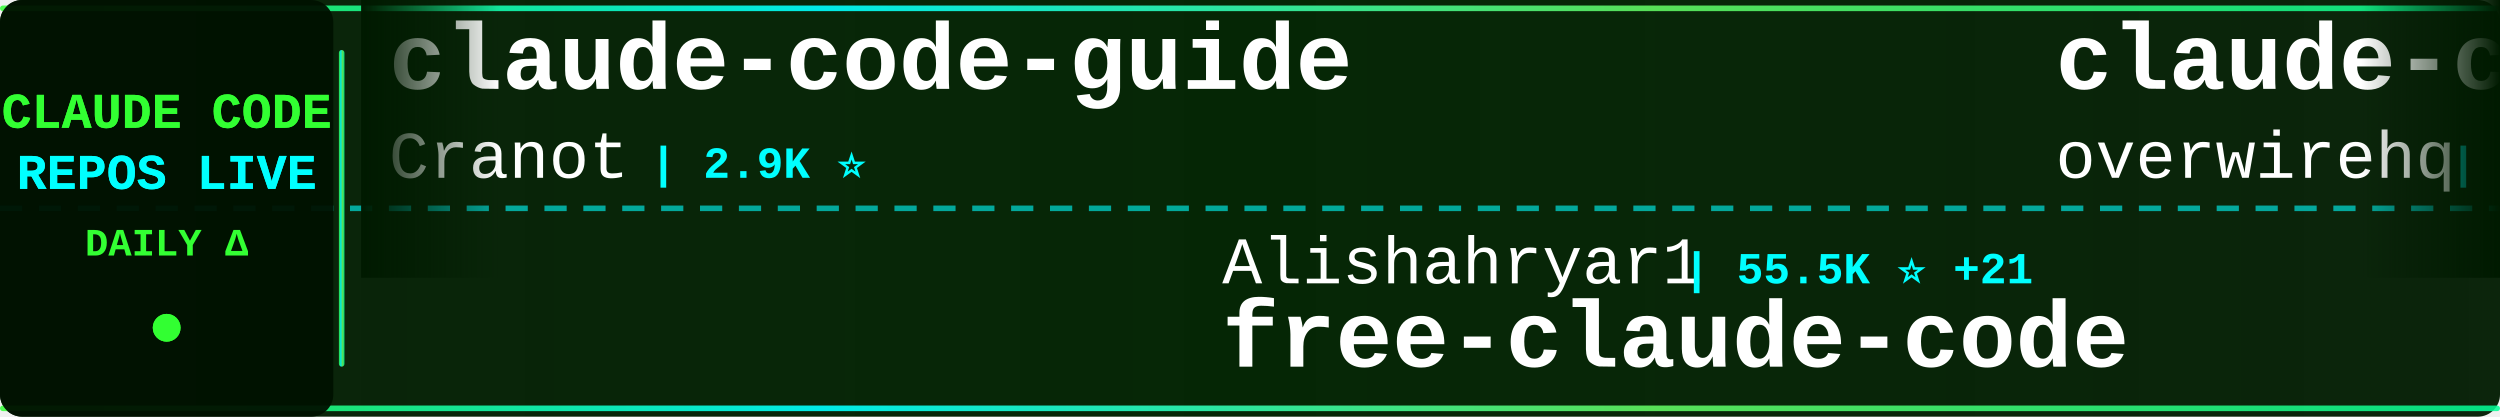
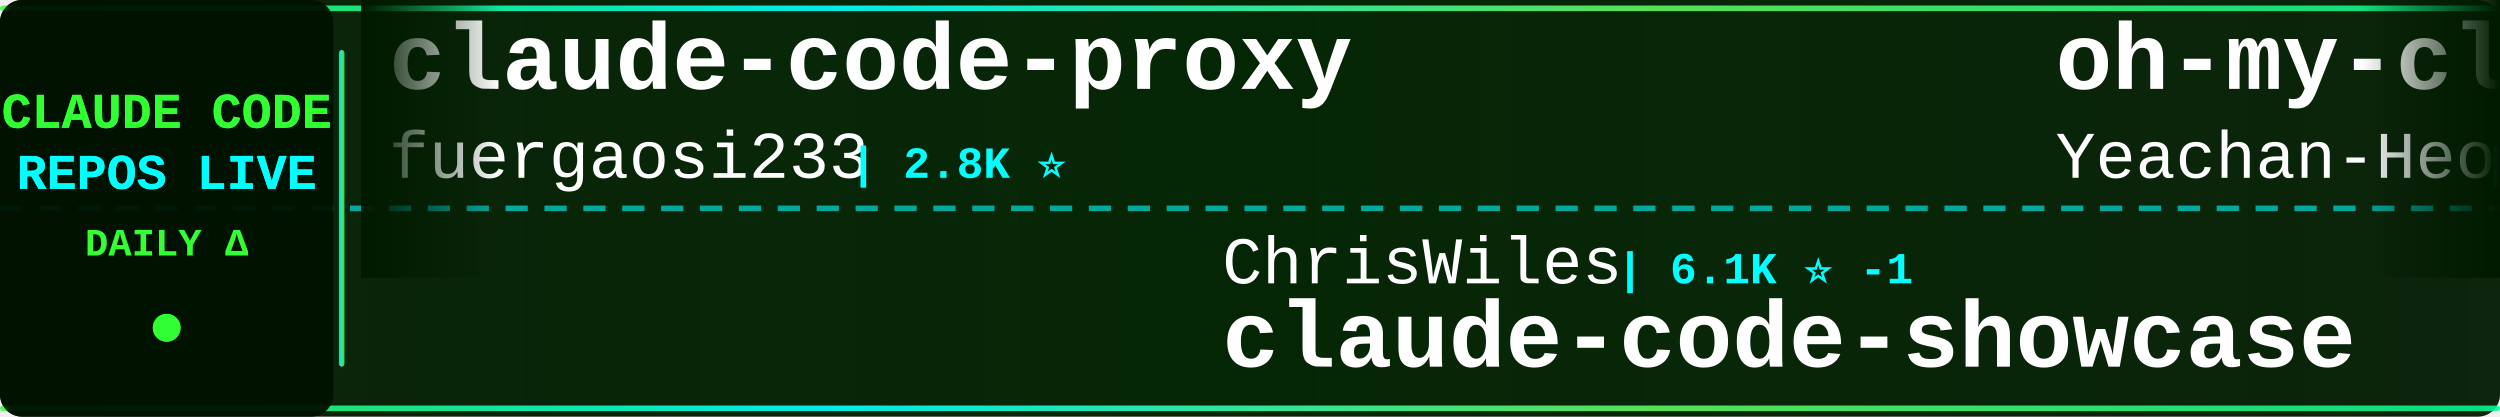
<svg xmlns="http://www.w3.org/2000/svg" width="900" height="150">
  <defs>
    <linearGradient id="tickerBg" x1="0%" y1="0%" x2="100%" y2="0%">
      <stop offset="0%" style="stop-color:#001a00;stop-opacity:0.95" />
      <stop offset="50%" style="stop-color:#002200;stop-opacity:0.98" />
      <stop offset="100%" style="stop-color:#001a00;stop-opacity:0.95" />
    </linearGradient>
    <linearGradient id="borderGrad" x1="0%" y1="0%" x2="100%" y2="0%">
      <stop offset="0%" style="stop-color:#33ff33;stop-opacity:0.85">
        <animate attributeName="stop-opacity" values="0.85;1;0.85" dur="2s" repeatCount="indefinite" />
      </stop>
      <stop offset="33%" style="stop-color:#00ffff;stop-opacity:0.9">
        <animate attributeName="stop-opacity" values="0.9;1;0.9" dur="2.2s" repeatCount="indefinite" />
      </stop>
      <stop offset="66%" style="stop-color:#66ff66;stop-opacity:0.85">
        <animate attributeName="stop-opacity" values="0.85;1;0.85" dur="1.8s" repeatCount="indefinite" />
      </stop>
      <stop offset="100%" style="stop-color:#00ff99;stop-opacity:0.85">
        <animate attributeName="stop-opacity" values="0.85;1;0.85" dur="2s" repeatCount="indefinite" />
      </stop>
    </linearGradient>
    <filter id="textGlow">
      <feGaussianBlur stdDeviation="0.1" result="coloredBlur" />
      <feMerge>
        <feMergeNode in="coloredBlur" />
        <feMergeNode in="SourceGraphic" />
      </feMerge>
    </filter>
    <filter id="metricGlow">
      <feGaussianBlur stdDeviation="0.2" result="coloredBlur" />
      <feMerge>
        <feMergeNode in="coloredBlur" />
        <feMergeNode in="SourceGraphic" />
      </feMerge>
    </filter>
    <linearGradient id="leftFade" x1="0%" y1="0%" x2="100%" y2="0%">
      <stop offset="0%" style="stop-color:#001a00;stop-opacity:1" />
      <stop offset="100%" style="stop-color:#001a00;stop-opacity:0" />
    </linearGradient>
    <linearGradient id="rightFade" x1="0%" y1="0%" x2="100%" y2="0%">
      <stop offset="0%" style="stop-color:#001a00;stop-opacity:0" />
      <stop offset="100%" style="stop-color:#001a00;stop-opacity:1" />
    </linearGradient>
  </defs>
  <rect width="900" height="150" fill="url(#tickerBg)" rx="8" />
  <rect x="0" y="2" width="900" height="2" fill="url(#borderGrad)" rx="1" />
  <rect x="0" y="146" width="900" height="2" fill="url(#borderGrad)" rx="1" />
  <line x1="0" y1="75" x2="900" y2="75" stroke="#00ffff" stroke-width="2" stroke-dasharray="8 6" opacity="0.6" />
  <rect x="0" y="0" width="120" height="150" fill="#001100" opacity="0.95" rx="8" />
  <text x="60" y="46" font-family="'Courier New', monospace" font-size="18" font-weight="bold" fill="#33ff33" text-anchor="middle" filter="url(#textGlow)">
    CLAUDE CODE
  </text>
  <text x="60" y="68" font-family="'Courier New', monospace" font-size="18" font-weight="bold" fill="#00ffff" text-anchor="middle" filter="url(#textGlow)">
    REPOS LIVE
  </text>
  <text x="60" y="92" font-family="'Courier New', monospace" font-size="14" font-weight="bold" fill="#33ff33" text-anchor="middle">
    DAILY Δ
  </text>
  <circle cx="60" cy="118" r="5" fill="#33ff33" filter="url(#metricGlow)">
    <animate attributeName="r" values="4;6;4" dur="1.5s" repeatCount="indefinite" />
    <animate attributeName="opacity" values="0.6;1;0.6" dur="1.5s" repeatCount="indefinite" />
  </circle>
  <rect x="122" y="18" width="2" height="114" fill="url(#borderGrad)" rx="1" />
  <clipPath id="tickerClip">
    <rect x="130" y="0" width="770" height="150" />
  </clipPath>
  <g clip-path="url(#tickerClip)">
    <g id="tickerItems">
      <animateTransform attributeName="transform" attributeType="XML" type="translate" from="0 0" to="-3000 0" dur="54s" repeatCount="indefinite" />
      <g transform="translate(0, 0)">
-         <text x="140" y="32" font-family="'Courier New', monospace" font-size="34" font-weight="bold" fill="#ffffff">claude-code-guide</text>
-         <text x="140" y="64" font-family="'Courier New', monospace" font-size="24" font-weight="normal" fill="#ffffff" opacity="1.0">Cranot</text>
-         <text x="234" y="64" font-family="'Courier New', monospace" font-size="16" font-weight="bold" fill="#00ffff"> | 2.9K ⭐</text>
+         <text x="140" y="32" font-family="'Courier New', monospace" font-size="34" font-weight="bold" fill="#ffffff">claude-code-proxy</text>
+         <text x="140" y="64" font-family="'Courier New', monospace" font-size="24" font-weight="normal" fill="#ffffff" opacity="1.0">fuergaosi233</text>
+         <text x="306" y="64" font-family="'Courier New', monospace" font-size="16" font-weight="bold" fill="#00ffff"> | 2.8K ⭐</text>
      </g>
      <g transform="translate(300, 0)">
-         <text x="140" y="102" font-family="'Courier New', monospace" font-size="24" font-weight="normal" fill="#ffffff" opacity="1.0">Alishahryar1</text>
-         <text x="306" y="102" font-family="'Courier New', monospace" font-size="16" font-weight="bold" fill="#00ffff"> | 55.5K ⭐ +21</text>
-         <text x="140" y="132" font-family="'Courier New', monospace" font-size="34" font-weight="bold" fill="#ffffff">free-claude-code</text>
+         <text x="140" y="102" font-family="'Courier New', monospace" font-size="24" font-weight="normal" fill="#ffffff" opacity="1.0">ChrisWiles</text>
+         <text x="282" y="102" font-family="'Courier New', monospace" font-size="16" font-weight="bold" fill="#00ffff"> | 6.1K ⭐ -1</text>
+         <text x="140" y="132" font-family="'Courier New', monospace" font-size="34" font-weight="bold" fill="#ffffff">claude-code-showcase</text>
      </g>
      <g transform="translate(600, 0)">
-         <text x="140" y="32" font-family="'Courier New', monospace" font-size="34" font-weight="bold" fill="#ffffff">claude-code-telegram</text>
-         <text x="140" y="64" font-family="'Courier New', monospace" font-size="24" font-weight="normal" fill="#ffffff" opacity="1.0">overwirehq</text>
-         <text x="282" y="64" font-family="'Courier New', monospace" font-size="16" font-weight="bold" fill="#00ffff"> | 2.8K ⭐ +2</text>
+         <text x="140" y="32" font-family="'Courier New', monospace" font-size="34" font-weight="bold" fill="#ffffff">oh-my-claudecode</text>
+         <text x="140" y="64" font-family="'Courier New', monospace" font-size="24" font-weight="normal" fill="#ffffff" opacity="1.0">Yeachan-Heo</text>
+         <text x="294" y="64" font-family="'Courier New', monospace" font-size="16" font-weight="bold" fill="#00ffff"> | 39.3K ⭐ +8</text>
      </g>
      <g transform="translate(900, 0)">
-         <text x="140" y="102" font-family="'Courier New', monospace" font-size="24" font-weight="normal" fill="#ffffff" opacity="1.0">https-deeplearning-ai</text>
-         <text x="414" y="102" font-family="'Courier New', monospace" font-size="16" font-weight="bold" fill="#00ffff"> | 549 ⭐</text>
-         <text x="140" y="132" font-family="'Courier New', monospace" font-size="34" font-weight="bold" fill="#ffffff">sc-claude-code-files</text>
+         <text x="140" y="102" font-family="'Courier New', monospace" font-size="24" font-weight="normal" fill="#ffffff" opacity="1.0">luyao618</text>
+         <text x="258" y="102" font-family="'Courier New', monospace" font-size="16" font-weight="bold" fill="#00ffff"> | 1.7K ⭐</text>
+         <text x="140" y="132" font-family="'Courier New', monospace" font-size="34" font-weight="bold" fill="#ffffff">Claude-Code-Source-Study</text>
      </g>
      <g transform="translate(1200, 0)">
-         <text x="140" y="32" font-family="'Courier New', monospace" font-size="34" font-weight="bold" fill="#ffffff">claude-code-tudou</text>
-         <text x="140" y="64" font-family="'Courier New', monospace" font-size="24" font-weight="normal" fill="#ffffff" opacity="1.0">AICoderTudou</text>
-         <text x="306" y="64" font-family="'Courier New', monospace" font-size="16" font-weight="bold" fill="#00ffff"> | 494 ⭐</text>
+         <text x="140" y="32" font-family="'Courier New', monospace" font-size="34" font-weight="bold" fill="#ffffff">claude-code-source-build</text>
+         <text x="140" y="64" font-family="'Courier New', monospace" font-size="24" font-weight="normal" fill="#ffffff" opacity="1.0">andrew-kramer-inno</text>
+         <text x="378" y="64" font-family="'Courier New', monospace" font-size="16" font-weight="bold" fill="#00ffff"> | 595 ⭐ -1</text>
      </g>
      <g transform="translate(1500, 0)">
-         <text x="140" y="102" font-family="'Courier New', monospace" font-size="24" font-weight="normal" fill="#ffffff" opacity="1.0">techjarves</text>
-         <text x="282" y="102" font-family="'Courier New', monospace" font-size="16" font-weight="bold" fill="#00ffff"> | 1.5K ⭐</text>
-         <text x="140" y="132" font-family="'Courier New', monospace" font-size="34" font-weight="bold" fill="#ffffff">ClaudeCode-Portable</text>
+         <text x="140" y="102" font-family="'Courier New', monospace" font-size="24" font-weight="normal" fill="#ffffff" opacity="1.0">SeemSeam</text>
+         <text x="258" y="102" font-family="'Courier New', monospace" font-size="16" font-weight="bold" fill="#00ffff"> | 3.5K ⭐</text>
+         <text x="140" y="132" font-family="'Courier New', monospace" font-size="34" font-weight="bold" fill="#ffffff">claude_codex_bridge</text>
      </g>
      <g transform="translate(1800, 0)">
-         <text x="140" y="32" font-family="'Courier New', monospace" font-size="34" font-weight="bold" fill="#ffffff">ClaudeCodeAgents</text>
-         <text x="140" y="64" font-family="'Courier New', monospace" font-size="24" font-weight="normal" fill="#ffffff" opacity="1.0">darcyegb</text>
-         <text x="258" y="64" font-family="'Courier New', monospace" font-size="16" font-weight="bold" fill="#00ffff"> | 765 ⭐</text>
+         <text x="140" y="32" font-family="'Courier New', monospace" font-size="34" font-weight="bold" fill="#ffffff">claude-code-video-toolki...</text>
+         <text x="140" y="64" font-family="'Courier New', monospace" font-size="24" font-weight="normal" fill="#ffffff" opacity="1.0">digitalsamba</text>
+         <text x="306" y="64" font-family="'Courier New', monospace" font-size="16" font-weight="bold" fill="#00ffff"> | 2.1K ⭐</text>
      </g>
      <g transform="translate(2100, 0)">
-         <text x="140" y="102" font-family="'Courier New', monospace" font-size="24" font-weight="normal" fill="#ffffff" opacity="1.0">disler</text>
-         <text x="234" y="102" font-family="'Courier New', monospace" font-size="16" font-weight="bold" fill="#00ffff"> | 3.9K ⭐</text>
-         <text x="140" y="132" font-family="'Courier New', monospace" font-size="34" font-weight="bold" fill="#ffffff">claude-code-hooks-master...</text>
+         <text x="140" y="102" font-family="'Courier New', monospace" font-size="24" font-weight="normal" fill="#ffffff" opacity="1.0">ChinaSiro</text>
+         <text x="270" y="102" font-family="'Courier New', monospace" font-size="16" font-weight="bold" fill="#00ffff"> | 9.7K ⭐</text>
+         <text x="140" y="132" font-family="'Courier New', monospace" font-size="34" font-weight="bold" fill="#ffffff">claude-code-sourcemap</text>
      </g>
      <g transform="translate(2400, 0)">
-         <text x="140" y="32" font-family="'Courier New', monospace" font-size="34" font-weight="bold" fill="#ffffff">claude-code-local</text>
-         <text x="140" y="64" font-family="'Courier New', monospace" font-size="24" font-weight="normal" fill="#ffffff" opacity="1.0">nicedreamzapp</text>
-         <text x="318" y="64" font-family="'Courier New', monospace" font-size="16" font-weight="bold" fill="#00ffff"> | 3.3K ⭐</text>
+         <text x="140" y="32" font-family="'Courier New', monospace" font-size="34" font-weight="bold" fill="#ffffff">ClaudeCode-Portable</text>
+         <text x="140" y="64" font-family="'Courier New', monospace" font-size="24" font-weight="normal" fill="#ffffff" opacity="1.0">techjarves</text>
+         <text x="282" y="64" font-family="'Courier New', monospace" font-size="16" font-weight="bold" fill="#00ffff"> | 1.5K ⭐</text>
      </g>
      <g transform="translate(2700, 0)">
-         <text x="140" y="102" font-family="'Courier New', monospace" font-size="24" font-weight="normal" fill="#ffffff" opacity="1.0">zebbern</text>
-         <text x="246" y="102" font-family="'Courier New', monospace" font-size="16" font-weight="bold" fill="#00ffff"> | 4.6K ⭐</text>
-         <text x="140" y="132" font-family="'Courier New', monospace" font-size="34" font-weight="bold" fill="#ffffff">claude-code-guide</text>
+         <text x="140" y="102" font-family="'Courier New', monospace" font-size="24" font-weight="normal" fill="#ffffff" opacity="1.0">KPR111</text>
+         <text x="234" y="102" font-family="'Courier New', monospace" font-size="16" font-weight="bold" fill="#00ffff"> | 18 ⭐</text>
+         <text x="140" y="132" font-family="'Courier New', monospace" font-size="34" font-weight="bold" fill="#ffffff">Claude-Code</text>
      </g>
      <g transform="translate(3000, 0)">
-         <text x="140" y="32" font-family="'Courier New', monospace" font-size="34" font-weight="bold" fill="#ffffff">claude-code-guide</text>
-         <text x="140" y="64" font-family="'Courier New', monospace" font-size="24" font-weight="normal" fill="#ffffff" opacity="1.0">Cranot</text>
-         <text x="234" y="64" font-family="'Courier New', monospace" font-size="16" font-weight="bold" fill="#00ffff"> | 2.9K ⭐</text>
+         <text x="140" y="32" font-family="'Courier New', monospace" font-size="34" font-weight="bold" fill="#ffffff">claude-code-proxy</text>
+         <text x="140" y="64" font-family="'Courier New', monospace" font-size="24" font-weight="normal" fill="#ffffff" opacity="1.0">fuergaosi233</text>
+         <text x="306" y="64" font-family="'Courier New', monospace" font-size="16" font-weight="bold" fill="#00ffff"> | 2.8K ⭐</text>
      </g>
      <g transform="translate(3300, 0)">
-         <text x="140" y="102" font-family="'Courier New', monospace" font-size="24" font-weight="normal" fill="#ffffff" opacity="1.0">Alishahryar1</text>
-         <text x="306" y="102" font-family="'Courier New', monospace" font-size="16" font-weight="bold" fill="#00ffff"> | 55.5K ⭐ +21</text>
-         <text x="140" y="132" font-family="'Courier New', monospace" font-size="34" font-weight="bold" fill="#ffffff">free-claude-code</text>
+         <text x="140" y="102" font-family="'Courier New', monospace" font-size="24" font-weight="normal" fill="#ffffff" opacity="1.0">ChrisWiles</text>
+         <text x="282" y="102" font-family="'Courier New', monospace" font-size="16" font-weight="bold" fill="#00ffff"> | 6.1K ⭐ -1</text>
+         <text x="140" y="132" font-family="'Courier New', monospace" font-size="34" font-weight="bold" fill="#ffffff">claude-code-showcase</text>
      </g>
      <g transform="translate(3600, 0)">
-         <text x="140" y="32" font-family="'Courier New', monospace" font-size="34" font-weight="bold" fill="#ffffff">claude-code-telegram</text>
-         <text x="140" y="64" font-family="'Courier New', monospace" font-size="24" font-weight="normal" fill="#ffffff" opacity="1.0">overwirehq</text>
-         <text x="282" y="64" font-family="'Courier New', monospace" font-size="16" font-weight="bold" fill="#00ffff"> | 2.8K ⭐ +2</text>
+         <text x="140" y="32" font-family="'Courier New', monospace" font-size="34" font-weight="bold" fill="#ffffff">oh-my-claudecode</text>
+         <text x="140" y="64" font-family="'Courier New', monospace" font-size="24" font-weight="normal" fill="#ffffff" opacity="1.0">Yeachan-Heo</text>
+         <text x="294" y="64" font-family="'Courier New', monospace" font-size="16" font-weight="bold" fill="#00ffff"> | 39.3K ⭐ +8</text>
      </g>
      <g transform="translate(3900, 0)">
-         <text x="140" y="102" font-family="'Courier New', monospace" font-size="24" font-weight="normal" fill="#ffffff" opacity="1.0">https-deeplearning-ai</text>
-         <text x="414" y="102" font-family="'Courier New', monospace" font-size="16" font-weight="bold" fill="#00ffff"> | 549 ⭐</text>
-         <text x="140" y="132" font-family="'Courier New', monospace" font-size="34" font-weight="bold" fill="#ffffff">sc-claude-code-files</text>
+         <text x="140" y="102" font-family="'Courier New', monospace" font-size="24" font-weight="normal" fill="#ffffff" opacity="1.0">luyao618</text>
+         <text x="258" y="102" font-family="'Courier New', monospace" font-size="16" font-weight="bold" fill="#00ffff"> | 1.7K ⭐</text>
+         <text x="140" y="132" font-family="'Courier New', monospace" font-size="34" font-weight="bold" fill="#ffffff">Claude-Code-Source-Study</text>
      </g>
    </g>
  </g>
  <rect x="130" y="0" width="50" height="100" fill="url(#leftFade)" />
  <rect x="850" y="0" width="50" height="100" fill="url(#rightFade)" />
</svg>
